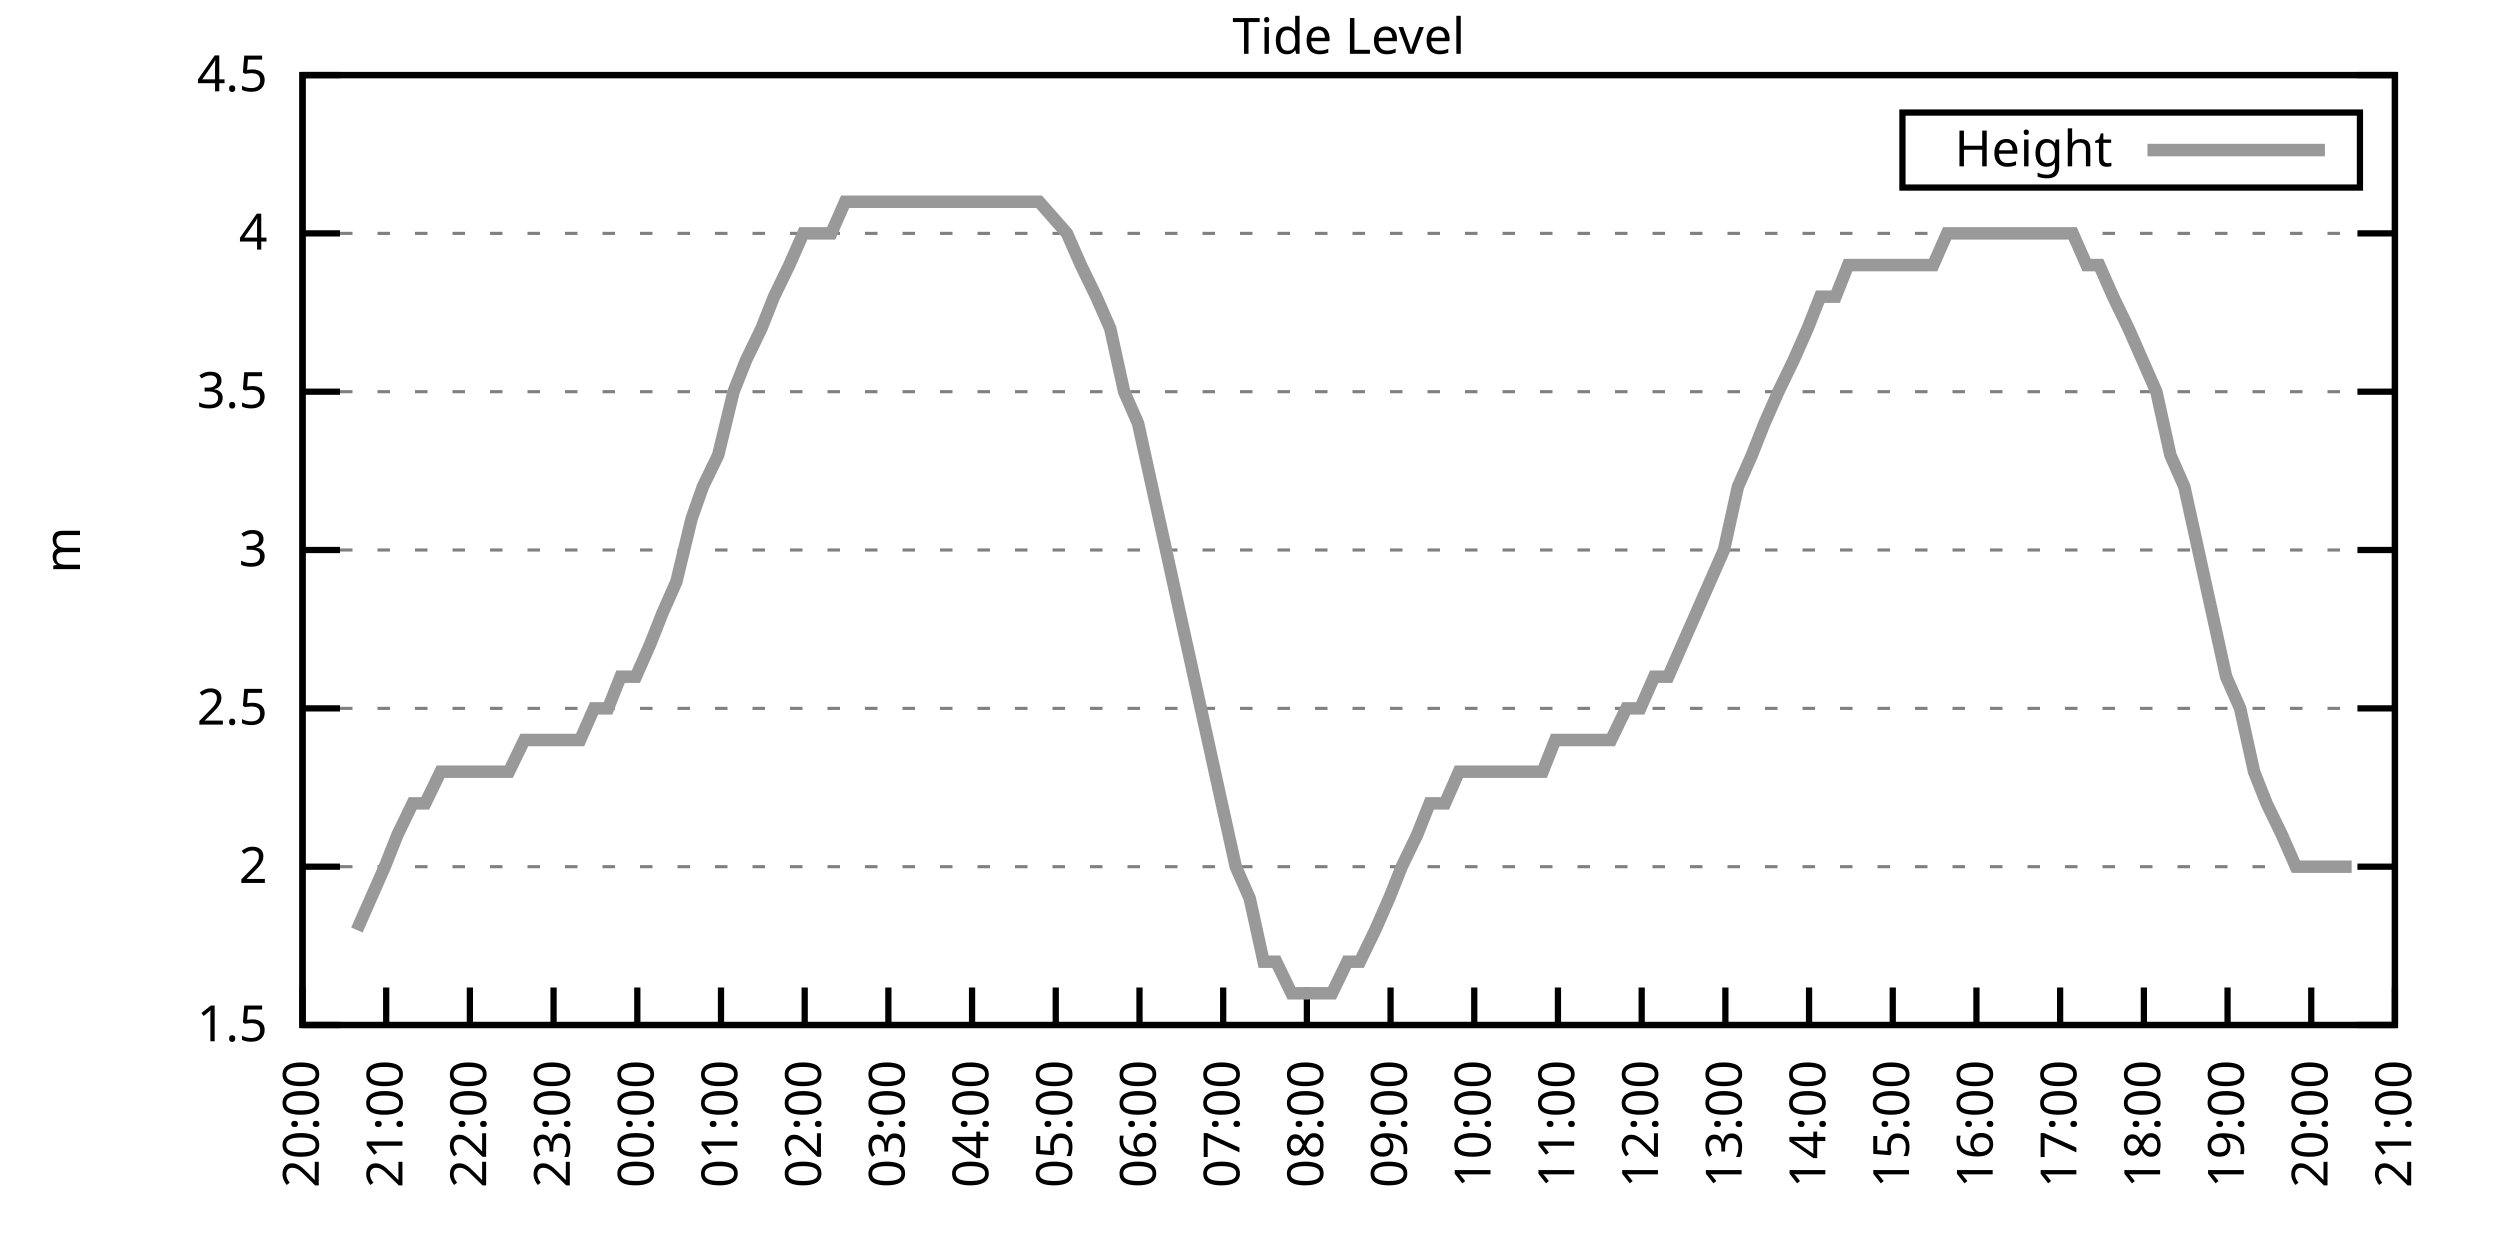
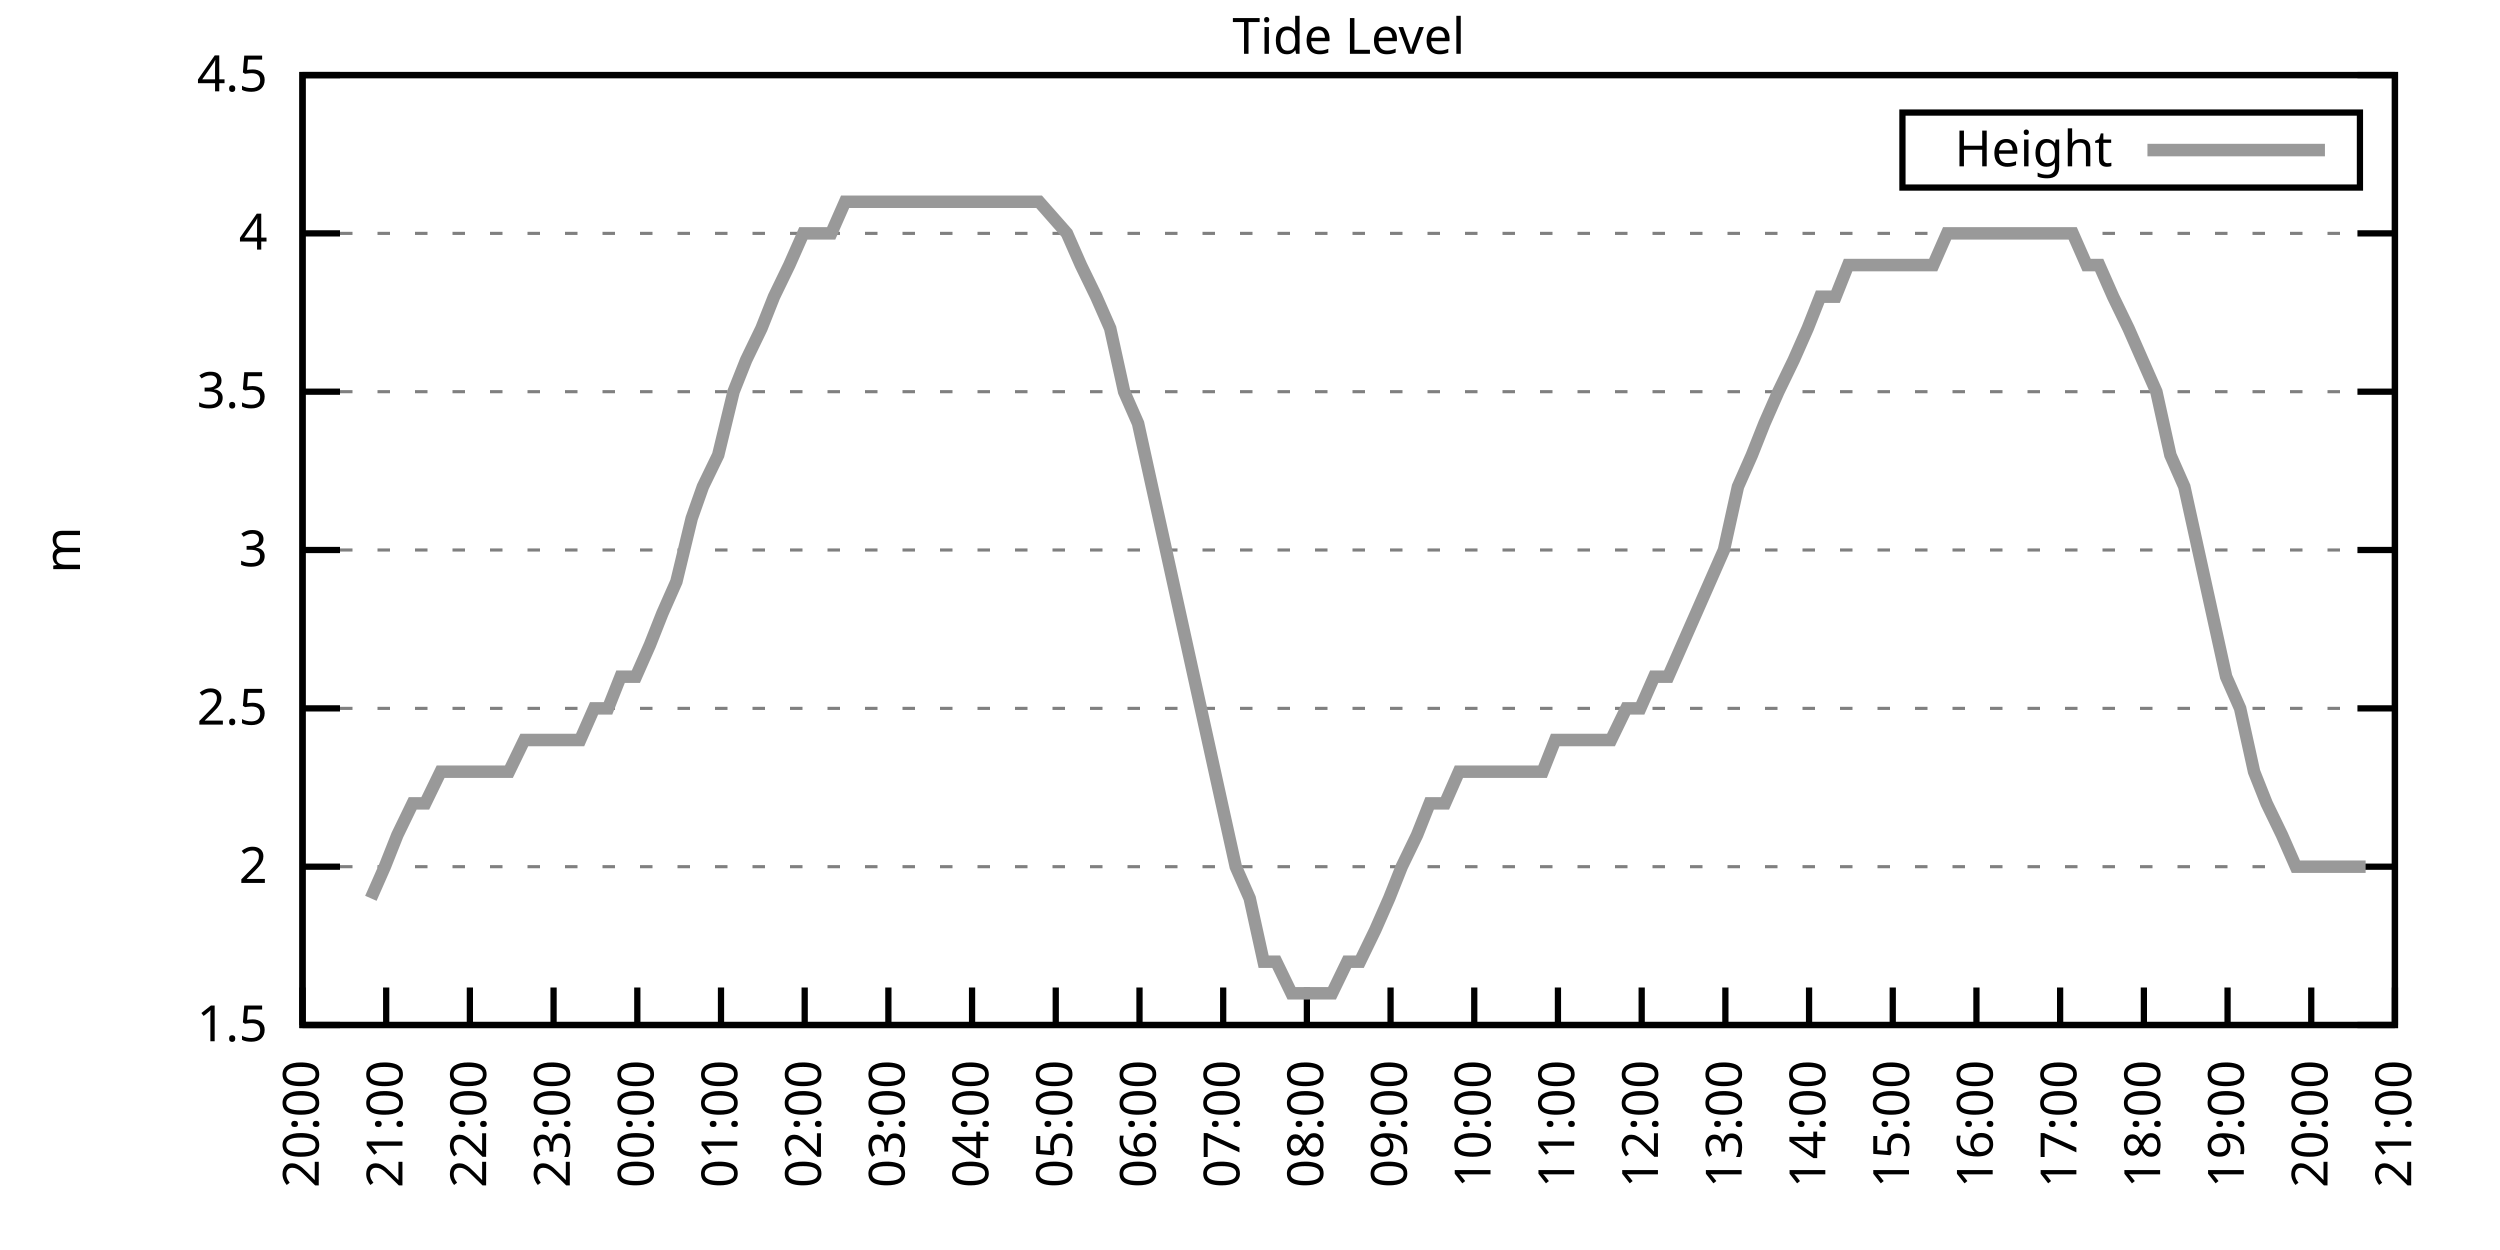
<svg xmlns="http://www.w3.org/2000/svg" xmlns:xlink="http://www.w3.org/1999/xlink" width="400" height="200" viewBox="0 0 400 200">
  <g id="gnuplot_canvas">
    <rect x="0" y="0" width="400" height="200" fill="none" />
    <defs>
      <circle id="gpDot" r="0.5" stroke-width="0.5" stroke="currentColor" />
      <path id="gpPt0" stroke-width="0.333" stroke="currentColor" d="M-1,0 h2 M0,-1 v2" />
      <path id="gpPt1" stroke-width="0.333" stroke="currentColor" d="M-1,-1 L1,1 M1,-1 L-1,1" />
      <path id="gpPt2" stroke-width="0.333" stroke="currentColor" d="M-1,0 L1,0 M0,-1 L0,1 M-1,-1 L1,1 M-1,1 L1,-1" />
      <rect id="gpPt3" stroke-width="0.333" stroke="currentColor" x="-1" y="-1" width="2" height="2" />
      <rect id="gpPt4" stroke-width="0.333" stroke="currentColor" fill="currentColor" x="-1" y="-1" width="2" height="2" />
      <circle id="gpPt5" stroke-width="0.333" stroke="currentColor" cx="0" cy="0" r="1" />
      <use xlink:href="#gpPt5" id="gpPt6" fill="currentColor" stroke="none" />
      <path id="gpPt7" stroke-width="0.333" stroke="currentColor" d="M0,-1.33 L-1.33,0.67 L1.33,0.67 z" />
      <use xlink:href="#gpPt7" id="gpPt8" fill="currentColor" stroke="none" />
      <use xlink:href="#gpPt7" id="gpPt9" stroke="currentColor" transform="rotate(180)" />
      <use xlink:href="#gpPt9" id="gpPt10" fill="currentColor" stroke="none" />
      <use xlink:href="#gpPt3" id="gpPt11" stroke="currentColor" transform="rotate(45)" />
      <use xlink:href="#gpPt11" id="gpPt12" fill="currentColor" stroke="none" />
      <path id="gpPt13" stroke-width="0.333" stroke="currentColor" d="M0,1.330 L1.265,0.411 L0.782,-1.067 L-0.782,-1.076 L-1.265,0.411 z" />
      <use xlink:href="#gpPt13" id="gpPt14" fill="currentColor" stroke="none" />
      <filter id="textbox" filterUnits="objectBoundingBox" x="0" y="0" height="1" width="1">
        <feFlood flood-color="white" flood-opacity="1" result="bgnd" />
        <feComposite in="SourceGraphic" in2="bgnd" operator="atop" />
      </filter>
      <filter id="greybox" filterUnits="objectBoundingBox" x="0" y="0" height="1" width="1">
        <feFlood flood-color="lightgrey" flood-opacity="1" result="grey" />
        <feComposite in="SourceGraphic" in2="grey" operator="atop" />
      </filter>
    </defs>
    <g fill="none" color="white" stroke="currentColor" stroke-width="1.00" stroke-linecap="butt" stroke-linejoin="miter">
</g>
    <g fill="none" color="black" stroke="currentColor" stroke-width="1.00" stroke-linecap="butt" stroke-linejoin="miter">
      <g stroke="none" shape-rendering="crispEdges">
        <polygon fill="rgb(255, 255, 255)" points="48.40,164.00 383.18,164.00 383.18,12.02 48.40,12.02 " />
      </g>
    </g>
    <g fill="none" color="black" stroke="currentColor" stroke-width="1.00" stroke-linecap="butt" stroke-linejoin="miter">
</g>
    <g fill="none" color="black" stroke="black" stroke-width="0.50" stroke-linecap="butt" stroke-linejoin="miter">
</g>
    <g fill="none" color="gray" stroke="currentColor" stroke-width="0.50" stroke-linecap="butt" stroke-linejoin="miter">
      <path stroke="gray" stroke-dasharray="2,4" class="gridline" d="M48.40,164.00 L383.19,164.00  " />
    </g>
    <g fill="none" color="gray" stroke="gray" stroke-width="1.00" stroke-linecap="butt" stroke-linejoin="miter">
</g>
    <g fill="none" color="black" stroke="currentColor" stroke-width="1.00" stroke-linecap="butt" stroke-linejoin="miter">
      <path stroke="black" d="M48.40,164.00 L54.40,164.00 M383.19,164.00 L377.19,164.00  " />
      <g transform="translate(42.80,166.60)" stroke="none" fill="black" font-family="Sans" font-size="8.00" text-anchor="end">
        <text>
          <tspan font-family="Sans"> 1.5</tspan>
        </text>
      </g>
    </g>
    <g fill="none" color="black" stroke="currentColor" stroke-width="1.00" stroke-linecap="butt" stroke-linejoin="miter">
</g>
    <g fill="none" color="black" stroke="black" stroke-width="0.50" stroke-linecap="butt" stroke-linejoin="miter">
</g>
    <g fill="none" color="gray" stroke="currentColor" stroke-width="0.50" stroke-linecap="butt" stroke-linejoin="miter">
      <path stroke="gray" stroke-dasharray="2,4" class="gridline" d="M48.40,138.67 L383.19,138.67  " />
    </g>
    <g fill="none" color="gray" stroke="gray" stroke-width="1.00" stroke-linecap="butt" stroke-linejoin="miter">
</g>
    <g fill="none" color="black" stroke="currentColor" stroke-width="1.00" stroke-linecap="butt" stroke-linejoin="miter">
      <path stroke="black" d="M48.40,138.67 L54.40,138.67 M383.19,138.67 L377.19,138.67  " />
      <g transform="translate(42.80,141.27)" stroke="none" fill="black" font-family="Sans" font-size="8.00" text-anchor="end">
        <text>
          <tspan font-family="Sans"> 2</tspan>
        </text>
      </g>
    </g>
    <g fill="none" color="black" stroke="currentColor" stroke-width="1.00" stroke-linecap="butt" stroke-linejoin="miter">
</g>
    <g fill="none" color="black" stroke="black" stroke-width="0.50" stroke-linecap="butt" stroke-linejoin="miter">
</g>
    <g fill="none" color="gray" stroke="currentColor" stroke-width="0.50" stroke-linecap="butt" stroke-linejoin="miter">
      <path stroke="gray" stroke-dasharray="2,4" class="gridline" d="M48.40,113.34 L383.19,113.34  " />
    </g>
    <g fill="none" color="gray" stroke="gray" stroke-width="1.00" stroke-linecap="butt" stroke-linejoin="miter">
</g>
    <g fill="none" color="black" stroke="currentColor" stroke-width="1.00" stroke-linecap="butt" stroke-linejoin="miter">
      <path stroke="black" d="M48.40,113.34 L54.40,113.34 M383.19,113.34 L377.19,113.34  " />
      <g transform="translate(42.80,115.94)" stroke="none" fill="black" font-family="Sans" font-size="8.00" text-anchor="end">
        <text>
          <tspan font-family="Sans"> 2.5</tspan>
        </text>
      </g>
    </g>
    <g fill="none" color="black" stroke="currentColor" stroke-width="1.00" stroke-linecap="butt" stroke-linejoin="miter">
</g>
    <g fill="none" color="black" stroke="black" stroke-width="0.50" stroke-linecap="butt" stroke-linejoin="miter">
</g>
    <g fill="none" color="gray" stroke="currentColor" stroke-width="0.50" stroke-linecap="butt" stroke-linejoin="miter">
      <path stroke="gray" stroke-dasharray="2,4" class="gridline" d="M48.40,88.00 L383.19,88.00  " />
    </g>
    <g fill="none" color="gray" stroke="gray" stroke-width="1.00" stroke-linecap="butt" stroke-linejoin="miter">
</g>
    <g fill="none" color="black" stroke="currentColor" stroke-width="1.00" stroke-linecap="butt" stroke-linejoin="miter">
      <path stroke="black" d="M48.40,88.00 L54.40,88.00 M383.19,88.00 L377.19,88.00  " />
      <g transform="translate(42.80,90.60)" stroke="none" fill="black" font-family="Sans" font-size="8.00" text-anchor="end">
        <text>
          <tspan font-family="Sans"> 3</tspan>
        </text>
      </g>
    </g>
    <g fill="none" color="black" stroke="currentColor" stroke-width="1.00" stroke-linecap="butt" stroke-linejoin="miter">
</g>
    <g fill="none" color="black" stroke="black" stroke-width="0.50" stroke-linecap="butt" stroke-linejoin="miter">
</g>
    <g fill="none" color="gray" stroke="currentColor" stroke-width="0.50" stroke-linecap="butt" stroke-linejoin="miter">
      <path stroke="gray" stroke-dasharray="2,4" class="gridline" d="M48.40,62.67 L383.19,62.67  " />
    </g>
    <g fill="none" color="gray" stroke="gray" stroke-width="1.00" stroke-linecap="butt" stroke-linejoin="miter">
</g>
    <g fill="none" color="black" stroke="currentColor" stroke-width="1.00" stroke-linecap="butt" stroke-linejoin="miter">
      <path stroke="black" d="M48.40,62.67 L54.40,62.67 M383.19,62.67 L377.19,62.67  " />
      <g transform="translate(42.80,65.27)" stroke="none" fill="black" font-family="Sans" font-size="8.00" text-anchor="end">
        <text>
          <tspan font-family="Sans"> 3.5</tspan>
        </text>
      </g>
    </g>
    <g fill="none" color="black" stroke="currentColor" stroke-width="1.00" stroke-linecap="butt" stroke-linejoin="miter">
</g>
    <g fill="none" color="black" stroke="black" stroke-width="0.50" stroke-linecap="butt" stroke-linejoin="miter">
</g>
    <g fill="none" color="gray" stroke="currentColor" stroke-width="0.50" stroke-linecap="butt" stroke-linejoin="miter">
      <path stroke="gray" stroke-dasharray="2,4" class="gridline" d="M48.40,37.34 L383.19,37.34  " />
    </g>
    <g fill="none" color="gray" stroke="gray" stroke-width="1.00" stroke-linecap="butt" stroke-linejoin="miter">
</g>
    <g fill="none" color="black" stroke="currentColor" stroke-width="1.00" stroke-linecap="butt" stroke-linejoin="miter">
      <path stroke="black" d="M48.40,37.34 L54.40,37.34 M383.19,37.34 L377.19,37.34  " />
      <g transform="translate(42.80,39.94)" stroke="none" fill="black" font-family="Sans" font-size="8.00" text-anchor="end">
        <text>
          <tspan font-family="Sans"> 4</tspan>
        </text>
      </g>
    </g>
    <g fill="none" color="black" stroke="currentColor" stroke-width="1.00" stroke-linecap="butt" stroke-linejoin="miter">
</g>
    <g fill="none" color="black" stroke="black" stroke-width="0.50" stroke-linecap="butt" stroke-linejoin="miter">
</g>
    <g fill="none" color="gray" stroke="currentColor" stroke-width="0.50" stroke-linecap="butt" stroke-linejoin="miter">
      <path stroke="gray" stroke-dasharray="2,4" class="gridline" d="M48.40,12.01 L383.19,12.01  " />
    </g>
    <g fill="none" color="gray" stroke="gray" stroke-width="1.00" stroke-linecap="butt" stroke-linejoin="miter">
</g>
    <g fill="none" color="black" stroke="currentColor" stroke-width="1.00" stroke-linecap="butt" stroke-linejoin="miter">
      <path stroke="black" d="M48.40,12.01 L54.40,12.01 M383.19,12.01 L377.19,12.01  " />
      <g transform="translate(42.80,14.61)" stroke="none" fill="black" font-family="Sans" font-size="8.00" text-anchor="end">
        <text>
          <tspan font-family="Sans"> 4.5</tspan>
        </text>
      </g>
    </g>
    <g fill="none" color="black" stroke="currentColor" stroke-width="1.00" stroke-linecap="butt" stroke-linejoin="miter">
      <path stroke="black" d="M48.40,164.00 L48.40,158.00  " />
      <g transform="translate(51.00,169.60) rotate(270.00)" stroke="none" fill="black" font-family="Sans" font-size="8.00" text-anchor="end">
        <text>
          <tspan font-family="Sans">20:00</tspan>
        </text>
      </g>
    </g>
    <g fill="none" color="black" stroke="currentColor" stroke-width="1.00" stroke-linecap="butt" stroke-linejoin="miter">
      <path stroke="black" d="M61.79,164.00 L61.79,158.00  " />
      <g transform="translate(64.39,169.60) rotate(270.00)" stroke="none" fill="black" font-family="Sans" font-size="8.00" text-anchor="end">
        <text>
          <tspan font-family="Sans">21:00</tspan>
        </text>
      </g>
    </g>
    <g fill="none" color="black" stroke="currentColor" stroke-width="1.00" stroke-linecap="butt" stroke-linejoin="miter">
      <path stroke="black" d="M75.18,164.00 L75.18,158.00  " />
      <g transform="translate(77.78,169.60) rotate(270.00)" stroke="none" fill="black" font-family="Sans" font-size="8.00" text-anchor="end">
        <text>
          <tspan font-family="Sans">22:00</tspan>
        </text>
      </g>
    </g>
    <g fill="none" color="black" stroke="currentColor" stroke-width="1.00" stroke-linecap="butt" stroke-linejoin="miter">
      <path stroke="black" d="M88.57,164.00 L88.57,158.00  " />
      <g transform="translate(91.17,169.60) rotate(270.00)" stroke="none" fill="black" font-family="Sans" font-size="8.00" text-anchor="end">
        <text>
          <tspan font-family="Sans">23:00</tspan>
        </text>
      </g>
    </g>
    <g fill="none" color="black" stroke="currentColor" stroke-width="1.00" stroke-linecap="butt" stroke-linejoin="miter">
      <path stroke="black" d="M101.97,164.00 L101.97,158.00  " />
      <g transform="translate(104.57,169.60) rotate(270.00)" stroke="none" fill="black" font-family="Sans" font-size="8.00" text-anchor="end">
        <text>
          <tspan font-family="Sans">00:00</tspan>
        </text>
      </g>
    </g>
    <g fill="none" color="black" stroke="currentColor" stroke-width="1.00" stroke-linecap="butt" stroke-linejoin="miter">
      <path stroke="black" d="M115.36,164.00 L115.36,158.00  " />
      <g transform="translate(117.96,169.60) rotate(270.00)" stroke="none" fill="black" font-family="Sans" font-size="8.00" text-anchor="end">
        <text>
          <tspan font-family="Sans">01:00</tspan>
        </text>
      </g>
    </g>
    <g fill="none" color="black" stroke="currentColor" stroke-width="1.00" stroke-linecap="butt" stroke-linejoin="miter">
      <path stroke="black" d="M128.75,164.00 L128.75,158.00  " />
      <g transform="translate(131.35,169.60) rotate(270.00)" stroke="none" fill="black" font-family="Sans" font-size="8.00" text-anchor="end">
        <text>
          <tspan font-family="Sans">02:00</tspan>
        </text>
      </g>
    </g>
    <g fill="none" color="black" stroke="currentColor" stroke-width="1.00" stroke-linecap="butt" stroke-linejoin="miter">
      <path stroke="black" d="M142.14,164.00 L142.14,158.00  " />
      <g transform="translate(144.74,169.60) rotate(270.00)" stroke="none" fill="black" font-family="Sans" font-size="8.00" text-anchor="end">
        <text>
          <tspan font-family="Sans">03:00</tspan>
        </text>
      </g>
    </g>
    <g fill="none" color="black" stroke="currentColor" stroke-width="1.00" stroke-linecap="butt" stroke-linejoin="miter">
      <path stroke="black" d="M155.53,164.00 L155.53,158.00  " />
      <g transform="translate(158.13,169.60) rotate(270.00)" stroke="none" fill="black" font-family="Sans" font-size="8.00" text-anchor="end">
        <text>
          <tspan font-family="Sans">04:00</tspan>
        </text>
      </g>
    </g>
    <g fill="none" color="black" stroke="currentColor" stroke-width="1.00" stroke-linecap="butt" stroke-linejoin="miter">
      <path stroke="black" d="M168.92,164.00 L168.92,158.00  " />
      <g transform="translate(171.52,169.60) rotate(270.00)" stroke="none" fill="black" font-family="Sans" font-size="8.00" text-anchor="end">
        <text>
          <tspan font-family="Sans">05:00</tspan>
        </text>
      </g>
    </g>
    <g fill="none" color="black" stroke="currentColor" stroke-width="1.00" stroke-linecap="butt" stroke-linejoin="miter">
      <path stroke="black" d="M182.32,164.00 L182.32,158.00  " />
      <g transform="translate(184.92,169.60) rotate(270.00)" stroke="none" fill="black" font-family="Sans" font-size="8.00" text-anchor="end">
        <text>
          <tspan font-family="Sans">06:00</tspan>
        </text>
      </g>
    </g>
    <g fill="none" color="black" stroke="currentColor" stroke-width="1.00" stroke-linecap="butt" stroke-linejoin="miter">
      <path stroke="black" d="M195.71,164.00 L195.71,158.00  " />
      <g transform="translate(198.31,169.60) rotate(270.00)" stroke="none" fill="black" font-family="Sans" font-size="8.00" text-anchor="end">
        <text>
          <tspan font-family="Sans">07:00</tspan>
        </text>
      </g>
    </g>
    <g fill="none" color="black" stroke="currentColor" stroke-width="1.00" stroke-linecap="butt" stroke-linejoin="miter">
      <path stroke="black" d="M209.10,164.00 L209.10,158.00  " />
      <g transform="translate(211.70,169.60) rotate(270.00)" stroke="none" fill="black" font-family="Sans" font-size="8.00" text-anchor="end">
        <text>
          <tspan font-family="Sans">08:00</tspan>
        </text>
      </g>
    </g>
    <g fill="none" color="black" stroke="currentColor" stroke-width="1.00" stroke-linecap="butt" stroke-linejoin="miter">
      <path stroke="black" d="M222.49,164.00 L222.49,158.00  " />
      <g transform="translate(225.09,169.60) rotate(270.00)" stroke="none" fill="black" font-family="Sans" font-size="8.00" text-anchor="end">
        <text>
          <tspan font-family="Sans">09:00</tspan>
        </text>
      </g>
    </g>
    <g fill="none" color="black" stroke="currentColor" stroke-width="1.00" stroke-linecap="butt" stroke-linejoin="miter">
      <path stroke="black" d="M235.88,164.00 L235.88,158.00  " />
      <g transform="translate(238.48,169.60) rotate(270.00)" stroke="none" fill="black" font-family="Sans" font-size="8.00" text-anchor="end">
        <text>
          <tspan font-family="Sans">10:00</tspan>
        </text>
      </g>
    </g>
    <g fill="none" color="black" stroke="currentColor" stroke-width="1.00" stroke-linecap="butt" stroke-linejoin="miter">
      <path stroke="black" d="M249.27,164.00 L249.27,158.00  " />
      <g transform="translate(251.87,169.60) rotate(270.00)" stroke="none" fill="black" font-family="Sans" font-size="8.00" text-anchor="end">
        <text>
          <tspan font-family="Sans">11:00</tspan>
        </text>
      </g>
    </g>
    <g fill="none" color="black" stroke="currentColor" stroke-width="1.00" stroke-linecap="butt" stroke-linejoin="miter">
      <path stroke="black" d="M262.67,164.00 L262.67,158.00  " />
      <g transform="translate(265.27,169.60) rotate(270.00)" stroke="none" fill="black" font-family="Sans" font-size="8.00" text-anchor="end">
        <text>
          <tspan font-family="Sans">12:00</tspan>
        </text>
      </g>
    </g>
    <g fill="none" color="black" stroke="currentColor" stroke-width="1.00" stroke-linecap="butt" stroke-linejoin="miter">
      <path stroke="black" d="M276.06,164.00 L276.06,158.00  " />
      <g transform="translate(278.66,169.60) rotate(270.00)" stroke="none" fill="black" font-family="Sans" font-size="8.00" text-anchor="end">
        <text>
          <tspan font-family="Sans">13:00</tspan>
        </text>
      </g>
    </g>
    <g fill="none" color="black" stroke="currentColor" stroke-width="1.00" stroke-linecap="butt" stroke-linejoin="miter">
      <path stroke="black" d="M289.45,164.00 L289.45,158.00  " />
      <g transform="translate(292.05,169.60) rotate(270.00)" stroke="none" fill="black" font-family="Sans" font-size="8.00" text-anchor="end">
        <text>
          <tspan font-family="Sans">14:00</tspan>
        </text>
      </g>
    </g>
    <g fill="none" color="black" stroke="currentColor" stroke-width="1.00" stroke-linecap="butt" stroke-linejoin="miter">
      <path stroke="black" d="M302.84,164.00 L302.84,158.00  " />
      <g transform="translate(305.44,169.60) rotate(270.00)" stroke="none" fill="black" font-family="Sans" font-size="8.00" text-anchor="end">
        <text>
          <tspan font-family="Sans">15:00</tspan>
        </text>
      </g>
    </g>
    <g fill="none" color="black" stroke="currentColor" stroke-width="1.00" stroke-linecap="butt" stroke-linejoin="miter">
      <path stroke="black" d="M316.23,164.00 L316.23,158.00  " />
      <g transform="translate(318.83,169.60) rotate(270.00)" stroke="none" fill="black" font-family="Sans" font-size="8.00" text-anchor="end">
        <text>
          <tspan font-family="Sans">16:00</tspan>
        </text>
      </g>
    </g>
    <g fill="none" color="black" stroke="currentColor" stroke-width="1.00" stroke-linecap="butt" stroke-linejoin="miter">
      <path stroke="black" d="M329.62,164.00 L329.62,158.00  " />
      <g transform="translate(332.22,169.60) rotate(270.00)" stroke="none" fill="black" font-family="Sans" font-size="8.00" text-anchor="end">
        <text>
          <tspan font-family="Sans">17:00</tspan>
        </text>
      </g>
    </g>
    <g fill="none" color="black" stroke="currentColor" stroke-width="1.00" stroke-linecap="butt" stroke-linejoin="miter">
      <path stroke="black" d="M343.02,164.00 L343.02,158.00  " />
      <g transform="translate(345.62,169.60) rotate(270.00)" stroke="none" fill="black" font-family="Sans" font-size="8.00" text-anchor="end">
        <text>
          <tspan font-family="Sans">18:00</tspan>
        </text>
      </g>
    </g>
    <g fill="none" color="black" stroke="currentColor" stroke-width="1.00" stroke-linecap="butt" stroke-linejoin="miter">
      <path stroke="black" d="M356.41,164.00 L356.41,158.00  " />
      <g transform="translate(359.01,169.60) rotate(270.00)" stroke="none" fill="black" font-family="Sans" font-size="8.00" text-anchor="end">
        <text>
          <tspan font-family="Sans">19:00</tspan>
        </text>
      </g>
    </g>
    <g fill="none" color="black" stroke="currentColor" stroke-width="1.00" stroke-linecap="butt" stroke-linejoin="miter">
      <path stroke="black" d="M369.80,164.00 L369.80,158.00  " />
      <g transform="translate(372.40,169.60) rotate(270.00)" stroke="none" fill="black" font-family="Sans" font-size="8.00" text-anchor="end">
        <text>
          <tspan font-family="Sans">20:00</tspan>
        </text>
      </g>
    </g>
    <g fill="none" color="black" stroke="currentColor" stroke-width="1.00" stroke-linecap="butt" stroke-linejoin="miter">
      <path stroke="black" d="M383.19,164.00 L383.19,158.00  " />
      <g transform="translate(385.79,169.60) rotate(270.00)" stroke="none" fill="black" font-family="Sans" font-size="8.00" text-anchor="end">
        <text>
          <tspan font-family="Sans">21:00</tspan>
        </text>
      </g>
    </g>
    <g fill="none" color="black" stroke="currentColor" stroke-width="1.00" stroke-linecap="butt" stroke-linejoin="miter">
</g>
    <g fill="none" color="black" stroke="currentColor" stroke-width="1.00" stroke-linecap="butt" stroke-linejoin="miter">
      <path stroke="black" d="M48.40,12.01 L48.40,164.00 L383.19,164.00 L383.19,12.01 L48.40,12.01 Z  " />
    </g>
    <g fill="none" color="black" stroke="currentColor" stroke-width="1.00" stroke-linecap="butt" stroke-linejoin="miter">
</g>
    <g fill="none" color="black" stroke="currentColor" stroke-width="1.00" stroke-linecap="butt" stroke-linejoin="miter">
      <path stroke="black" d="M304.39,30.01 L304.39,18.01 L377.59,18.01 L377.59,30.01 L304.39,30.01 Z  " />
    </g>
    <g id="Tide_level_plot_1">
      <g fill="none" color="white" stroke="black" stroke-width="2.00" stroke-linecap="butt" stroke-linejoin="miter">
</g>
      <g fill="none" color="black" stroke="currentColor" stroke-width="2.00" stroke-linecap="butt" stroke-linejoin="miter">
        <g transform="translate(337.99,26.61)" stroke="none" fill="black" font-family="Sans" font-size="8.00" text-anchor="end">
          <text>
            <tspan font-family="Sans">Height</tspan>
          </text>
        </g>
      </g>
      <g fill="none" color="black" stroke="currentColor" stroke-width="2.00" stroke-linecap="butt" stroke-linejoin="miter">
-         <path stroke="rgb(153, 153, 153)" d="M343.59,24.01 L371.99,24.01 M57.10,148.80 L59.34,143.73 L61.57,138.67 L63.58,133.60 L66.03,128.54 L68.04,128.54   L70.50,123.47 L72.50,123.47 L74.74,123.47 L77.19,123.47 L79.42,123.47 L81.43,123.47 L83.89,118.40 L86.12,118.40   L88.35,118.40 L90.36,118.40 L92.82,118.40 L95.05,113.34 L97.28,113.34 L99.29,108.27 L101.74,108.27 L103.98,103.20   L105.98,98.14 L108.22,93.07 L110.67,82.94 L112.46,77.87 L114.91,72.81 L117.37,62.67 L119.38,57.61 L121.83,52.54   L123.84,47.47 L126.29,42.41 L128.53,37.34 L130.76,37.34 L132.99,37.34 L135.22,32.28 L137.45,32.28 L139.46,32.28   L144.15,32.28 L146.16,32.28 L148.61,32.28 L150.62,32.28 L152.85,32.28 L155.31,32.28 L157.32,32.28 L159.55,32.28   L161.78,32.28 L164.01,32.28 L166.25,32.28 L170.71,37.34 L172.94,42.41 L175.40,47.47 L177.63,52.54 L179.86,62.67   L182.09,67.74 L184.32,77.87 L186.56,88.00 L188.79,98.14 L191.02,108.27 L193.25,118.40 L195.48,128.54 L197.72,138.67   L199.95,143.73 L202.18,153.87 L204.19,153.87 L206.64,158.93 L208.65,158.93 L210.88,158.93 L213.12,158.93 L215.57,153.87   L217.58,153.87 L220.04,148.80 L222.27,143.73 L224.28,138.67 L226.73,133.60 L228.74,128.54 L231.20,128.54 L233.43,123.47   L235.44,123.47 L237.67,123.47 L239.90,123.47 L242.36,123.47 L244.59,123.47 L246.82,123.47 L248.83,118.40 L251.28,118.40   L253.51,118.40 L255.75,118.40 L257.76,118.40 L260.21,113.34 L262.44,113.34 L264.67,108.27 L266.91,108.27 L269.14,103.20   L271.37,98.14 L273.60,93.07 L275.83,88.00 L278.07,77.87 L280.30,72.81 L282.31,67.74 L284.54,62.67 L286.99,57.61   L289.23,52.54 L291.23,47.47 L293.69,47.47 L295.70,42.41 L298.15,42.41 L300.39,42.41 L302.39,42.41 L304.63,42.41   L307.08,42.41 L309.31,42.41 L311.54,37.34 L313.78,37.34 L316.01,37.34 L318.24,37.34 L320.47,37.34 L322.70,37.34   L324.94,37.34 L326.95,37.34 L329.18,37.34 L331.63,37.34 L333.86,42.41 L335.87,42.41 L338.10,47.47 L340.56,52.54   L342.79,57.61 L345.02,62.67 L347.26,72.81 L349.49,77.87 L351.72,88.00 L353.95,98.14 L356.18,108.27 L358.42,113.34   L360.65,123.47 L362.66,128.54 L365.11,133.60 L367.34,138.67 L369.35,138.67 L371.81,138.67 L373.82,138.67 L376.27,138.67    " />
+         <path stroke="rgb(153, 153, 153)" d="M343.59,24.01 L371.99,24.01 M59.34,143.73 L61.57,138.67 L63.58,133.60 L66.03,128.54 L68.04,128.54 L70.50,123.47   L72.50,123.47 L74.74,123.47 L77.19,123.47 L79.42,123.47 L81.43,123.47 L83.89,118.40 L86.12,118.40 L88.35,118.40   L90.36,118.40 L92.82,118.40 L95.05,113.34 L97.28,113.34 L99.29,108.27 L101.74,108.27 L103.98,103.20 L105.98,98.14   L108.22,93.07 L110.67,82.94 L112.46,77.87 L114.91,72.81 L117.37,62.67 L119.38,57.61 L121.83,52.54 L123.84,47.47   L126.29,42.41 L128.53,37.34 L130.76,37.34 L132.99,37.34 L135.22,32.28 L137.45,32.28 L139.46,32.28 L144.15,32.28   L146.16,32.28 L148.61,32.28 L150.62,32.28 L152.85,32.28 L155.31,32.28 L157.32,32.28 L159.55,32.28 L161.78,32.28   L164.01,32.28 L166.25,32.28 L170.71,37.34 L172.94,42.41 L175.40,47.47 L177.63,52.54 L179.86,62.67 L182.09,67.74   L184.32,77.87 L186.56,88.00 L188.79,98.14 L191.02,108.27 L193.25,118.40 L195.48,128.54 L197.72,138.67 L199.95,143.73   L202.18,153.87 L204.19,153.87 L206.64,158.93 L208.65,158.93 L210.88,158.93 L213.12,158.93 L215.57,153.87 L217.58,153.87   L220.04,148.80 L222.27,143.73 L224.28,138.67 L226.73,133.60 L228.74,128.54 L231.20,128.54 L233.43,123.47 L235.44,123.47   L237.67,123.47 L239.90,123.47 L242.36,123.47 L244.59,123.47 L246.82,123.47 L248.83,118.40 L251.28,118.40 L253.51,118.40   L255.75,118.40 L257.76,118.40 L260.21,113.34 L262.44,113.34 L264.67,108.27 L266.91,108.27 L269.14,103.20 L271.37,98.14   L273.60,93.07 L275.83,88.00 L278.07,77.87 L280.30,72.81 L282.31,67.74 L284.54,62.67 L286.99,57.61 L289.23,52.54   L291.23,47.47 L293.69,47.47 L295.70,42.41 L298.15,42.41 L300.39,42.41 L302.39,42.41 L304.63,42.41 L307.08,42.41   L309.31,42.41 L311.54,37.34 L313.78,37.34 L316.01,37.34 L318.24,37.34 L320.47,37.34 L322.70,37.34 L324.94,37.34   L326.95,37.34 L329.18,37.34 L331.63,37.34 L333.86,42.41 L335.87,42.41 L338.10,47.47 L340.56,52.54 L342.79,57.61   L345.02,62.67 L347.26,72.81 L349.49,77.87 L351.72,88.00 L353.95,98.14 L356.18,108.27 L358.42,113.34 L360.65,123.47   L362.66,128.54 L365.11,133.60 L367.34,138.67 L369.35,138.67 L371.81,138.67 L373.82,138.67 L376.27,138.67 L378.50,138.67    " />
      </g>
    </g>
    <g fill="none" color="black" stroke="currentColor" stroke-width="2.00" stroke-linecap="butt" stroke-linejoin="miter">
</g>
    <g fill="none" color="black" stroke="black" stroke-width="1.00" stroke-linecap="butt" stroke-linejoin="miter">
</g>
    <g fill="none" color="black" stroke="currentColor" stroke-width="1.00" stroke-linecap="butt" stroke-linejoin="miter">
      <path stroke="black" d="M48.40,12.01 L48.40,164.00 L383.19,164.00 L383.19,12.01 L48.40,12.01 Z  " />
      <g transform="translate(12.80,88.01) rotate(270.00)" stroke="none" fill="black" font-family="Sans" font-size="8.00" text-anchor="middle">
        <text>
          <tspan font-family="Sans">m</tspan>
        </text>
      </g>
    </g>
    <g fill="none" color="black" stroke="currentColor" stroke-width="1.00" stroke-linecap="butt" stroke-linejoin="miter">
</g>
    <g fill="none" color="black" stroke="currentColor" stroke-width="1.00" stroke-linecap="butt" stroke-linejoin="miter">
      <g transform="translate(215.79,8.61)" stroke="none" fill="black" font-family="Sans" font-size="8.00" text-anchor="middle">
        <text>
          <tspan font-family="Sans">Tide Level</tspan>
        </text>
      </g>
    </g>
    <g fill="none" color="black" stroke="currentColor" stroke-width="1.00" stroke-linecap="butt" stroke-linejoin="miter">
</g>
  </g>
</svg>
